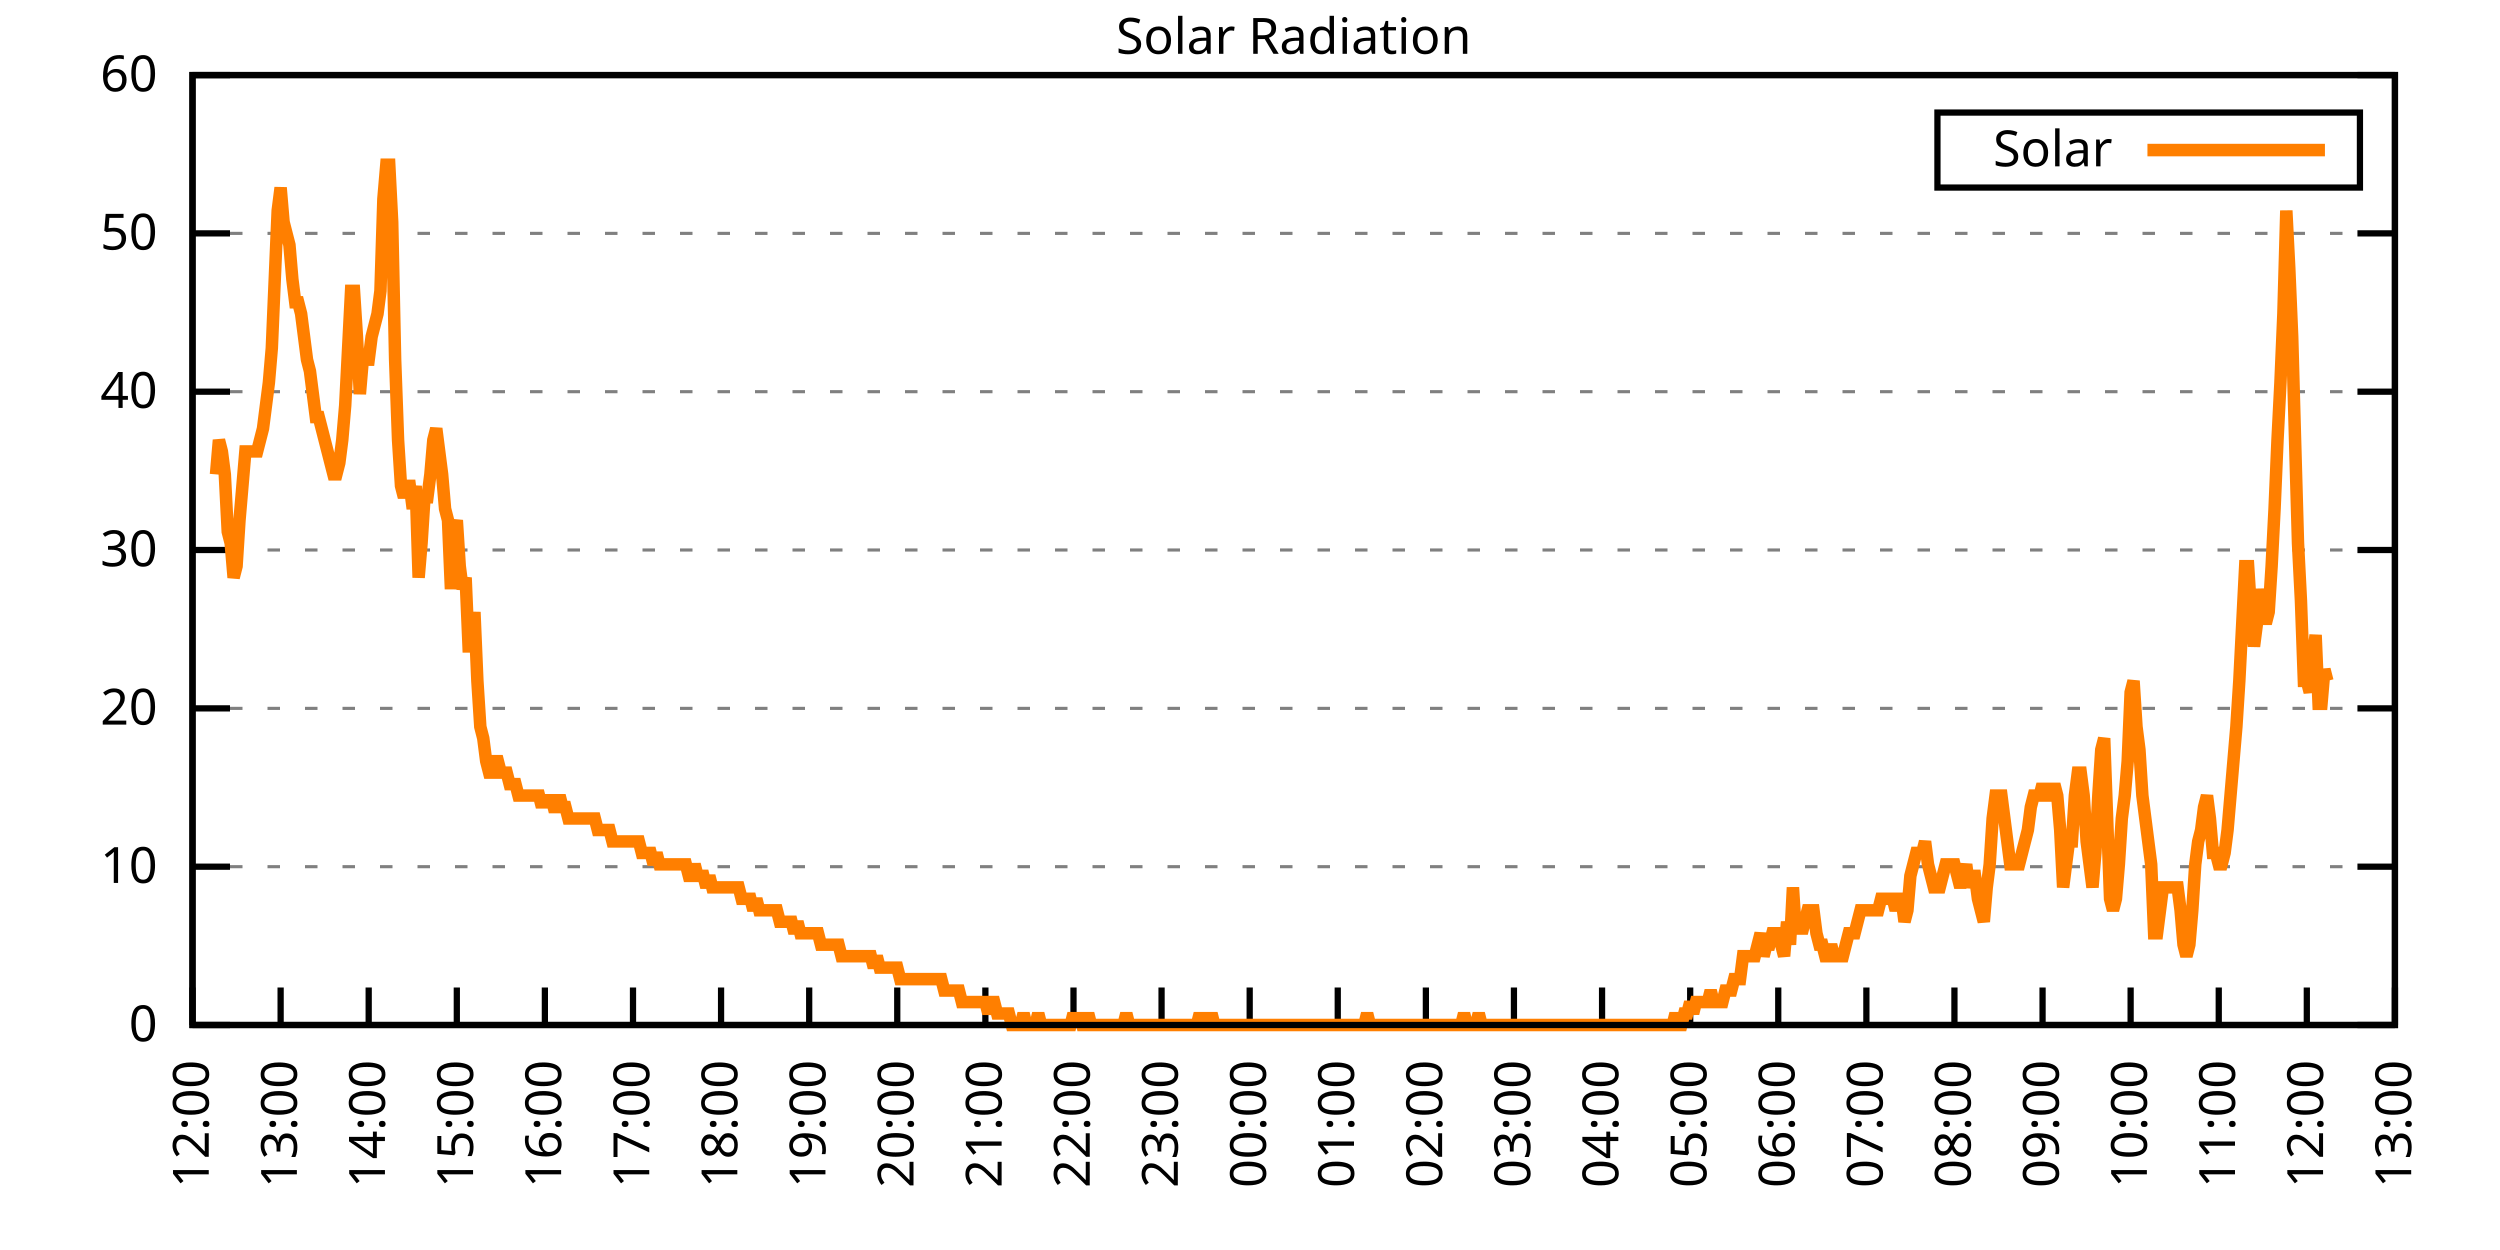
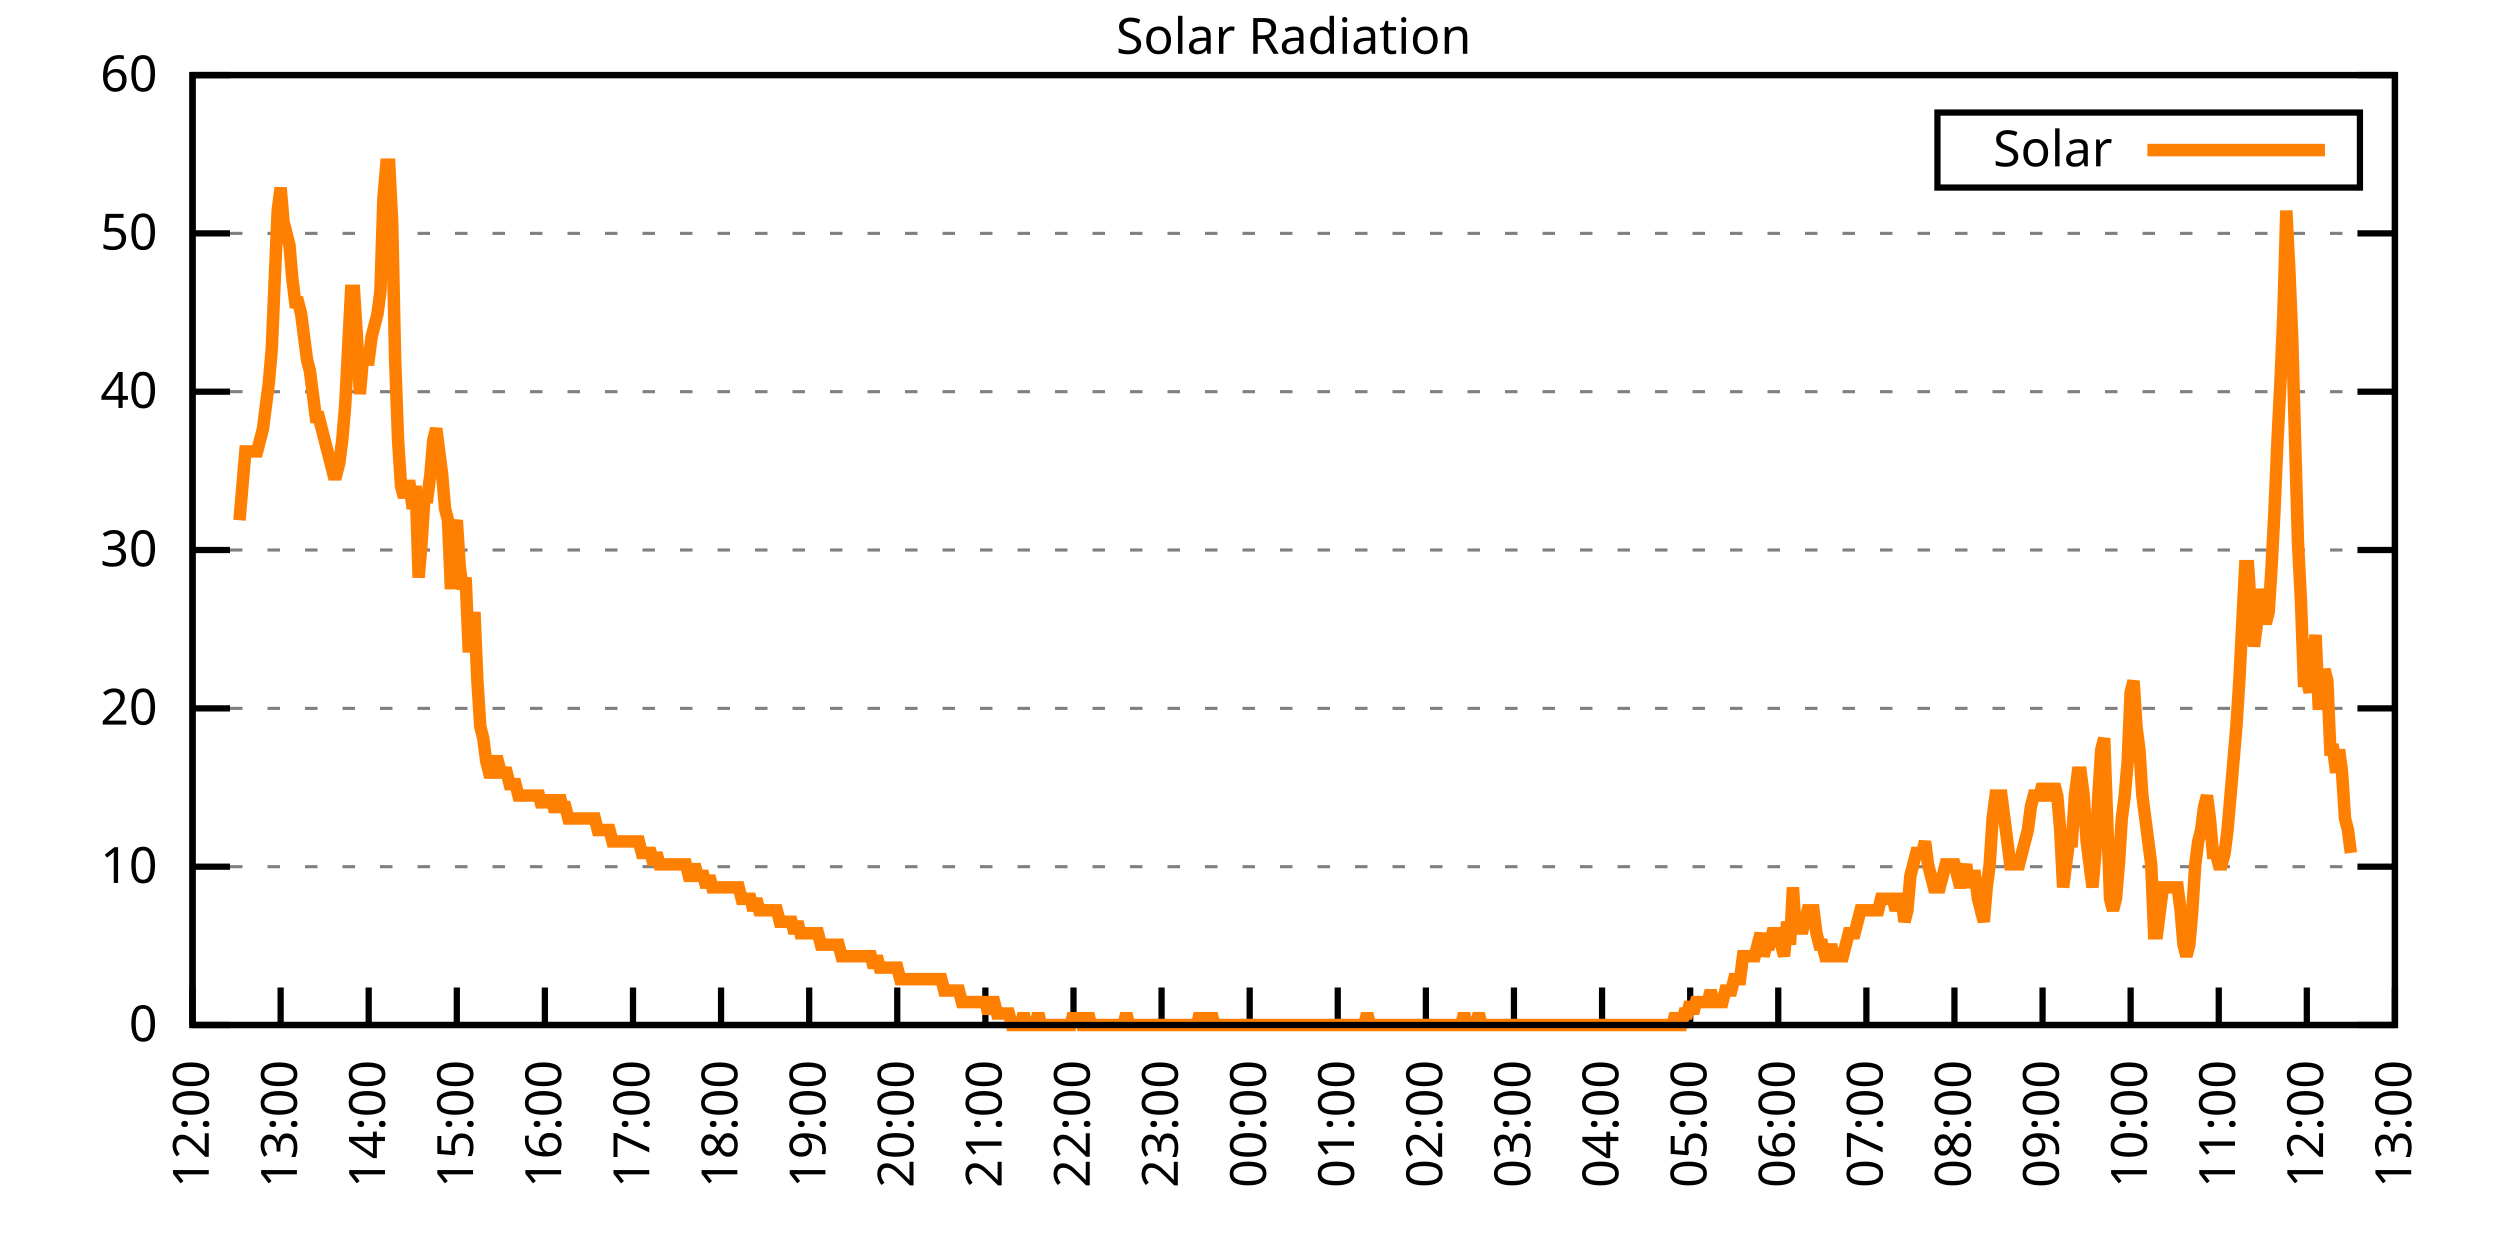
<svg xmlns="http://www.w3.org/2000/svg" xmlns:xlink="http://www.w3.org/1999/xlink" width="400" height="200" viewBox="0 0 400 200">
  <g id="gnuplot_canvas">
    <rect x="0" y="0" width="400" height="200" fill="none" />
    <defs>
      <circle id="gpDot" r="0.5" stroke-width="0.5" stroke="currentColor" />
      <path id="gpPt0" stroke-width="0.333" stroke="currentColor" d="M-1,0 h2 M0,-1 v2" />
      <path id="gpPt1" stroke-width="0.333" stroke="currentColor" d="M-1,-1 L1,1 M1,-1 L-1,1" />
      <path id="gpPt2" stroke-width="0.333" stroke="currentColor" d="M-1,0 L1,0 M0,-1 L0,1 M-1,-1 L1,1 M-1,1 L1,-1" />
      <rect id="gpPt3" stroke-width="0.333" stroke="currentColor" x="-1" y="-1" width="2" height="2" />
      <rect id="gpPt4" stroke-width="0.333" stroke="currentColor" fill="currentColor" x="-1" y="-1" width="2" height="2" />
      <circle id="gpPt5" stroke-width="0.333" stroke="currentColor" cx="0" cy="0" r="1" />
      <use xlink:href="#gpPt5" id="gpPt6" fill="currentColor" stroke="none" />
      <path id="gpPt7" stroke-width="0.333" stroke="currentColor" d="M0,-1.33 L-1.33,0.67 L1.33,0.67 z" />
      <use xlink:href="#gpPt7" id="gpPt8" fill="currentColor" stroke="none" />
      <use xlink:href="#gpPt7" id="gpPt9" stroke="currentColor" transform="rotate(180)" />
      <use xlink:href="#gpPt9" id="gpPt10" fill="currentColor" stroke="none" />
      <use xlink:href="#gpPt3" id="gpPt11" stroke="currentColor" transform="rotate(45)" />
      <use xlink:href="#gpPt11" id="gpPt12" fill="currentColor" stroke="none" />
      <path id="gpPt13" stroke-width="0.333" stroke="currentColor" d="M0,1.330 L1.265,0.411 L0.782,-1.067 L-0.782,-1.076 L-1.265,0.411 z" />
      <use xlink:href="#gpPt13" id="gpPt14" fill="currentColor" stroke="none" />
      <filter id="textbox" filterUnits="objectBoundingBox" x="0" y="0" height="1" width="1">
        <feFlood flood-color="white" flood-opacity="1" result="bgnd" />
        <feComposite in="SourceGraphic" in2="bgnd" operator="atop" />
      </filter>
      <filter id="greybox" filterUnits="objectBoundingBox" x="0" y="0" height="1" width="1">
        <feFlood flood-color="lightgrey" flood-opacity="1" result="grey" />
        <feComposite in="SourceGraphic" in2="grey" operator="atop" />
      </filter>
    </defs>
    <g fill="none" color="white" stroke="currentColor" stroke-width="1.00" stroke-linecap="butt" stroke-linejoin="miter">
</g>
    <g fill="none" color="black" stroke="currentColor" stroke-width="1.00" stroke-linecap="butt" stroke-linejoin="miter">
      <g stroke="none" shape-rendering="crispEdges">
        <polygon fill="rgb(255, 255, 255)" points="30.80,164.00 383.18,164.00 383.18,12.02 30.80,12.02 " />
      </g>
    </g>
    <g fill="none" color="black" stroke="currentColor" stroke-width="1.00" stroke-linecap="butt" stroke-linejoin="miter">
</g>
    <g fill="none" color="black" stroke="black" stroke-width="0.50" stroke-linecap="butt" stroke-linejoin="miter">
</g>
    <g fill="none" color="gray" stroke="currentColor" stroke-width="0.50" stroke-linecap="butt" stroke-linejoin="miter">
      <path stroke="gray" stroke-dasharray="2,4" class="gridline" d="M30.80,164.00 L383.19,164.00  " />
    </g>
    <g fill="none" color="gray" stroke="gray" stroke-width="1.00" stroke-linecap="butt" stroke-linejoin="miter">
</g>
    <g fill="none" color="black" stroke="currentColor" stroke-width="1.00" stroke-linecap="butt" stroke-linejoin="miter">
      <path stroke="black" d="M30.80,164.00 L36.80,164.00 M383.19,164.00 L377.19,164.00  " />
      <g transform="translate(25.20,166.60)" stroke="none" fill="black" font-family="Sans" font-size="8.00" text-anchor="end">
        <text>
          <tspan font-family="Sans"> 0</tspan>
        </text>
      </g>
    </g>
    <g fill="none" color="black" stroke="currentColor" stroke-width="1.00" stroke-linecap="butt" stroke-linejoin="miter">
</g>
    <g fill="none" color="black" stroke="black" stroke-width="0.50" stroke-linecap="butt" stroke-linejoin="miter">
</g>
    <g fill="none" color="gray" stroke="currentColor" stroke-width="0.50" stroke-linecap="butt" stroke-linejoin="miter">
      <path stroke="gray" stroke-dasharray="2,4" class="gridline" d="M30.80,138.67 L383.19,138.67  " />
    </g>
    <g fill="none" color="gray" stroke="gray" stroke-width="1.00" stroke-linecap="butt" stroke-linejoin="miter">
</g>
    <g fill="none" color="black" stroke="currentColor" stroke-width="1.00" stroke-linecap="butt" stroke-linejoin="miter">
      <path stroke="black" d="M30.80,138.67 L36.80,138.67 M383.19,138.67 L377.19,138.67  " />
      <g transform="translate(25.20,141.27)" stroke="none" fill="black" font-family="Sans" font-size="8.00" text-anchor="end">
        <text>
          <tspan font-family="Sans"> 10</tspan>
        </text>
      </g>
    </g>
    <g fill="none" color="black" stroke="currentColor" stroke-width="1.00" stroke-linecap="butt" stroke-linejoin="miter">
</g>
    <g fill="none" color="black" stroke="black" stroke-width="0.50" stroke-linecap="butt" stroke-linejoin="miter">
</g>
    <g fill="none" color="gray" stroke="currentColor" stroke-width="0.50" stroke-linecap="butt" stroke-linejoin="miter">
      <path stroke="gray" stroke-dasharray="2,4" class="gridline" d="M30.80,113.34 L383.19,113.34  " />
    </g>
    <g fill="none" color="gray" stroke="gray" stroke-width="1.00" stroke-linecap="butt" stroke-linejoin="miter">
</g>
    <g fill="none" color="black" stroke="currentColor" stroke-width="1.00" stroke-linecap="butt" stroke-linejoin="miter">
      <path stroke="black" d="M30.80,113.34 L36.80,113.34 M383.19,113.34 L377.19,113.34  " />
      <g transform="translate(25.20,115.94)" stroke="none" fill="black" font-family="Sans" font-size="8.00" text-anchor="end">
        <text>
          <tspan font-family="Sans"> 20</tspan>
        </text>
      </g>
    </g>
    <g fill="none" color="black" stroke="currentColor" stroke-width="1.00" stroke-linecap="butt" stroke-linejoin="miter">
</g>
    <g fill="none" color="black" stroke="black" stroke-width="0.50" stroke-linecap="butt" stroke-linejoin="miter">
</g>
    <g fill="none" color="gray" stroke="currentColor" stroke-width="0.50" stroke-linecap="butt" stroke-linejoin="miter">
      <path stroke="gray" stroke-dasharray="2,4" class="gridline" d="M30.80,88.00 L383.19,88.00  " />
    </g>
    <g fill="none" color="gray" stroke="gray" stroke-width="1.00" stroke-linecap="butt" stroke-linejoin="miter">
</g>
    <g fill="none" color="black" stroke="currentColor" stroke-width="1.00" stroke-linecap="butt" stroke-linejoin="miter">
      <path stroke="black" d="M30.80,88.00 L36.80,88.00 M383.19,88.00 L377.19,88.00  " />
      <g transform="translate(25.20,90.60)" stroke="none" fill="black" font-family="Sans" font-size="8.00" text-anchor="end">
        <text>
          <tspan font-family="Sans"> 30</tspan>
        </text>
      </g>
    </g>
    <g fill="none" color="black" stroke="currentColor" stroke-width="1.00" stroke-linecap="butt" stroke-linejoin="miter">
</g>
    <g fill="none" color="black" stroke="black" stroke-width="0.50" stroke-linecap="butt" stroke-linejoin="miter">
</g>
    <g fill="none" color="gray" stroke="currentColor" stroke-width="0.50" stroke-linecap="butt" stroke-linejoin="miter">
      <path stroke="gray" stroke-dasharray="2,4" class="gridline" d="M30.80,62.67 L383.19,62.67  " />
    </g>
    <g fill="none" color="gray" stroke="gray" stroke-width="1.00" stroke-linecap="butt" stroke-linejoin="miter">
</g>
    <g fill="none" color="black" stroke="currentColor" stroke-width="1.00" stroke-linecap="butt" stroke-linejoin="miter">
      <path stroke="black" d="M30.80,62.67 L36.80,62.67 M383.19,62.67 L377.19,62.67  " />
      <g transform="translate(25.20,65.27)" stroke="none" fill="black" font-family="Sans" font-size="8.00" text-anchor="end">
        <text>
          <tspan font-family="Sans"> 40</tspan>
        </text>
      </g>
    </g>
    <g fill="none" color="black" stroke="currentColor" stroke-width="1.00" stroke-linecap="butt" stroke-linejoin="miter">
</g>
    <g fill="none" color="black" stroke="black" stroke-width="0.50" stroke-linecap="butt" stroke-linejoin="miter">
</g>
    <g fill="none" color="gray" stroke="currentColor" stroke-width="0.50" stroke-linecap="butt" stroke-linejoin="miter">
      <path stroke="gray" stroke-dasharray="2,4" class="gridline" d="M30.80,37.34 L383.19,37.34  " />
    </g>
    <g fill="none" color="gray" stroke="gray" stroke-width="1.00" stroke-linecap="butt" stroke-linejoin="miter">
</g>
    <g fill="none" color="black" stroke="currentColor" stroke-width="1.00" stroke-linecap="butt" stroke-linejoin="miter">
      <path stroke="black" d="M30.80,37.34 L36.80,37.34 M383.19,37.34 L377.19,37.34  " />
      <g transform="translate(25.20,39.94)" stroke="none" fill="black" font-family="Sans" font-size="8.00" text-anchor="end">
        <text>
          <tspan font-family="Sans"> 50</tspan>
        </text>
      </g>
    </g>
    <g fill="none" color="black" stroke="currentColor" stroke-width="1.00" stroke-linecap="butt" stroke-linejoin="miter">
</g>
    <g fill="none" color="black" stroke="black" stroke-width="0.50" stroke-linecap="butt" stroke-linejoin="miter">
</g>
    <g fill="none" color="gray" stroke="currentColor" stroke-width="0.50" stroke-linecap="butt" stroke-linejoin="miter">
      <path stroke="gray" stroke-dasharray="2,4" class="gridline" d="M30.80,12.01 L383.19,12.01  " />
    </g>
    <g fill="none" color="gray" stroke="gray" stroke-width="1.00" stroke-linecap="butt" stroke-linejoin="miter">
</g>
    <g fill="none" color="black" stroke="currentColor" stroke-width="1.00" stroke-linecap="butt" stroke-linejoin="miter">
      <path stroke="black" d="M30.80,12.01 L36.80,12.01 M383.19,12.01 L377.19,12.01  " />
      <g transform="translate(25.20,14.61)" stroke="none" fill="black" font-family="Sans" font-size="8.00" text-anchor="end">
        <text>
          <tspan font-family="Sans"> 60</tspan>
        </text>
      </g>
    </g>
    <g fill="none" color="black" stroke="currentColor" stroke-width="1.00" stroke-linecap="butt" stroke-linejoin="miter">
      <path stroke="black" d="M30.80,164.00 L30.80,158.00  " />
      <g transform="translate(33.40,169.60) rotate(270.00)" stroke="none" fill="black" font-family="Sans" font-size="8.00" text-anchor="end">
        <text>
          <tspan font-family="Sans">12:00</tspan>
        </text>
      </g>
    </g>
    <g fill="none" color="black" stroke="currentColor" stroke-width="1.00" stroke-linecap="butt" stroke-linejoin="miter">
      <path stroke="black" d="M44.90,164.00 L44.90,158.00  " />
      <g transform="translate(47.50,169.60) rotate(270.00)" stroke="none" fill="black" font-family="Sans" font-size="8.00" text-anchor="end">
        <text>
          <tspan font-family="Sans">13:00</tspan>
        </text>
      </g>
    </g>
    <g fill="none" color="black" stroke="currentColor" stroke-width="1.00" stroke-linecap="butt" stroke-linejoin="miter">
      <path stroke="black" d="M58.99,164.00 L58.99,158.00  " />
      <g transform="translate(61.59,169.60) rotate(270.00)" stroke="none" fill="black" font-family="Sans" font-size="8.00" text-anchor="end">
        <text>
          <tspan font-family="Sans">14:00</tspan>
        </text>
      </g>
    </g>
    <g fill="none" color="black" stroke="currentColor" stroke-width="1.00" stroke-linecap="butt" stroke-linejoin="miter">
      <path stroke="black" d="M73.09,164.00 L73.09,158.00  " />
      <g transform="translate(75.69,169.60) rotate(270.00)" stroke="none" fill="black" font-family="Sans" font-size="8.00" text-anchor="end">
        <text>
          <tspan font-family="Sans">15:00</tspan>
        </text>
      </g>
    </g>
    <g fill="none" color="black" stroke="currentColor" stroke-width="1.00" stroke-linecap="butt" stroke-linejoin="miter">
      <path stroke="black" d="M87.18,164.00 L87.18,158.00  " />
      <g transform="translate(89.78,169.60) rotate(270.00)" stroke="none" fill="black" font-family="Sans" font-size="8.00" text-anchor="end">
        <text>
          <tspan font-family="Sans">16:00</tspan>
        </text>
      </g>
    </g>
    <g fill="none" color="black" stroke="currentColor" stroke-width="1.00" stroke-linecap="butt" stroke-linejoin="miter">
      <path stroke="black" d="M101.28,164.00 L101.28,158.00  " />
      <g transform="translate(103.88,169.60) rotate(270.00)" stroke="none" fill="black" font-family="Sans" font-size="8.00" text-anchor="end">
        <text>
          <tspan font-family="Sans">17:00</tspan>
        </text>
      </g>
    </g>
    <g fill="none" color="black" stroke="currentColor" stroke-width="1.00" stroke-linecap="butt" stroke-linejoin="miter">
      <path stroke="black" d="M115.37,164.00 L115.37,158.00  " />
      <g transform="translate(117.97,169.60) rotate(270.00)" stroke="none" fill="black" font-family="Sans" font-size="8.00" text-anchor="end">
        <text>
          <tspan font-family="Sans">18:00</tspan>
        </text>
      </g>
    </g>
    <g fill="none" color="black" stroke="currentColor" stroke-width="1.00" stroke-linecap="butt" stroke-linejoin="miter">
      <path stroke="black" d="M129.47,164.00 L129.47,158.00  " />
      <g transform="translate(132.07,169.60) rotate(270.00)" stroke="none" fill="black" font-family="Sans" font-size="8.00" text-anchor="end">
        <text>
          <tspan font-family="Sans">19:00</tspan>
        </text>
      </g>
    </g>
    <g fill="none" color="black" stroke="currentColor" stroke-width="1.00" stroke-linecap="butt" stroke-linejoin="miter">
      <path stroke="black" d="M143.56,164.00 L143.56,158.00  " />
      <g transform="translate(146.16,169.60) rotate(270.00)" stroke="none" fill="black" font-family="Sans" font-size="8.00" text-anchor="end">
        <text>
          <tspan font-family="Sans">20:00</tspan>
        </text>
      </g>
    </g>
    <g fill="none" color="black" stroke="currentColor" stroke-width="1.00" stroke-linecap="butt" stroke-linejoin="miter">
      <path stroke="black" d="M157.66,164.00 L157.66,158.00  " />
      <g transform="translate(160.26,169.60) rotate(270.00)" stroke="none" fill="black" font-family="Sans" font-size="8.00" text-anchor="end">
        <text>
          <tspan font-family="Sans">21:00</tspan>
        </text>
      </g>
    </g>
    <g fill="none" color="black" stroke="currentColor" stroke-width="1.00" stroke-linecap="butt" stroke-linejoin="miter">
      <path stroke="black" d="M171.76,164.00 L171.76,158.00  " />
      <g transform="translate(174.36,169.60) rotate(270.00)" stroke="none" fill="black" font-family="Sans" font-size="8.00" text-anchor="end">
        <text>
          <tspan font-family="Sans">22:00</tspan>
        </text>
      </g>
    </g>
    <g fill="none" color="black" stroke="currentColor" stroke-width="1.00" stroke-linecap="butt" stroke-linejoin="miter">
      <path stroke="black" d="M185.85,164.00 L185.85,158.00  " />
      <g transform="translate(188.45,169.60) rotate(270.00)" stroke="none" fill="black" font-family="Sans" font-size="8.00" text-anchor="end">
        <text>
          <tspan font-family="Sans">23:00</tspan>
        </text>
      </g>
    </g>
    <g fill="none" color="black" stroke="currentColor" stroke-width="1.00" stroke-linecap="butt" stroke-linejoin="miter">
      <path stroke="black" d="M199.95,164.00 L199.95,158.00  " />
      <g transform="translate(202.55,169.60) rotate(270.00)" stroke="none" fill="black" font-family="Sans" font-size="8.00" text-anchor="end">
        <text>
          <tspan font-family="Sans">00:00</tspan>
        </text>
      </g>
    </g>
    <g fill="none" color="black" stroke="currentColor" stroke-width="1.00" stroke-linecap="butt" stroke-linejoin="miter">
      <path stroke="black" d="M214.04,164.00 L214.04,158.00  " />
      <g transform="translate(216.64,169.60) rotate(270.00)" stroke="none" fill="black" font-family="Sans" font-size="8.00" text-anchor="end">
        <text>
          <tspan font-family="Sans">01:00</tspan>
        </text>
      </g>
    </g>
    <g fill="none" color="black" stroke="currentColor" stroke-width="1.00" stroke-linecap="butt" stroke-linejoin="miter">
      <path stroke="black" d="M228.14,164.00 L228.14,158.00  " />
      <g transform="translate(230.74,169.60) rotate(270.00)" stroke="none" fill="black" font-family="Sans" font-size="8.00" text-anchor="end">
        <text>
          <tspan font-family="Sans">02:00</tspan>
        </text>
      </g>
    </g>
    <g fill="none" color="black" stroke="currentColor" stroke-width="1.00" stroke-linecap="butt" stroke-linejoin="miter">
      <path stroke="black" d="M242.23,164.00 L242.23,158.00  " />
      <g transform="translate(244.83,169.60) rotate(270.00)" stroke="none" fill="black" font-family="Sans" font-size="8.00" text-anchor="end">
        <text>
          <tspan font-family="Sans">03:00</tspan>
        </text>
      </g>
    </g>
    <g fill="none" color="black" stroke="currentColor" stroke-width="1.00" stroke-linecap="butt" stroke-linejoin="miter">
      <path stroke="black" d="M256.33,164.00 L256.33,158.00  " />
      <g transform="translate(258.93,169.60) rotate(270.00)" stroke="none" fill="black" font-family="Sans" font-size="8.00" text-anchor="end">
        <text>
          <tspan font-family="Sans">04:00</tspan>
        </text>
      </g>
    </g>
    <g fill="none" color="black" stroke="currentColor" stroke-width="1.00" stroke-linecap="butt" stroke-linejoin="miter">
      <path stroke="black" d="M270.43,164.00 L270.43,158.00  " />
      <g transform="translate(273.03,169.60) rotate(270.00)" stroke="none" fill="black" font-family="Sans" font-size="8.00" text-anchor="end">
        <text>
          <tspan font-family="Sans">05:00</tspan>
        </text>
      </g>
    </g>
    <g fill="none" color="black" stroke="currentColor" stroke-width="1.00" stroke-linecap="butt" stroke-linejoin="miter">
      <path stroke="black" d="M284.52,164.00 L284.52,158.00  " />
      <g transform="translate(287.12,169.60) rotate(270.00)" stroke="none" fill="black" font-family="Sans" font-size="8.00" text-anchor="end">
        <text>
          <tspan font-family="Sans">06:00</tspan>
        </text>
      </g>
    </g>
    <g fill="none" color="black" stroke="currentColor" stroke-width="1.00" stroke-linecap="butt" stroke-linejoin="miter">
      <path stroke="black" d="M298.62,164.00 L298.62,158.00  " />
      <g transform="translate(301.22,169.60) rotate(270.00)" stroke="none" fill="black" font-family="Sans" font-size="8.00" text-anchor="end">
        <text>
          <tspan font-family="Sans">07:00</tspan>
        </text>
      </g>
    </g>
    <g fill="none" color="black" stroke="currentColor" stroke-width="1.00" stroke-linecap="butt" stroke-linejoin="miter">
      <path stroke="black" d="M312.71,164.00 L312.71,158.00  " />
      <g transform="translate(315.31,169.60) rotate(270.00)" stroke="none" fill="black" font-family="Sans" font-size="8.00" text-anchor="end">
        <text>
          <tspan font-family="Sans">08:00</tspan>
        </text>
      </g>
    </g>
    <g fill="none" color="black" stroke="currentColor" stroke-width="1.00" stroke-linecap="butt" stroke-linejoin="miter">
      <path stroke="black" d="M326.81,164.00 L326.81,158.00  " />
      <g transform="translate(329.41,169.60) rotate(270.00)" stroke="none" fill="black" font-family="Sans" font-size="8.00" text-anchor="end">
        <text>
          <tspan font-family="Sans">09:00</tspan>
        </text>
      </g>
    </g>
    <g fill="none" color="black" stroke="currentColor" stroke-width="1.00" stroke-linecap="butt" stroke-linejoin="miter">
      <path stroke="black" d="M340.90,164.00 L340.90,158.00  " />
      <g transform="translate(343.50,169.60) rotate(270.00)" stroke="none" fill="black" font-family="Sans" font-size="8.00" text-anchor="end">
        <text>
          <tspan font-family="Sans">10:00</tspan>
        </text>
      </g>
    </g>
    <g fill="none" color="black" stroke="currentColor" stroke-width="1.00" stroke-linecap="butt" stroke-linejoin="miter">
      <path stroke="black" d="M355.00,164.00 L355.00,158.00  " />
      <g transform="translate(357.60,169.60) rotate(270.00)" stroke="none" fill="black" font-family="Sans" font-size="8.00" text-anchor="end">
        <text>
          <tspan font-family="Sans">11:00</tspan>
        </text>
      </g>
    </g>
    <g fill="none" color="black" stroke="currentColor" stroke-width="1.00" stroke-linecap="butt" stroke-linejoin="miter">
      <path stroke="black" d="M369.09,164.00 L369.09,158.00  " />
      <g transform="translate(371.69,169.60) rotate(270.00)" stroke="none" fill="black" font-family="Sans" font-size="8.00" text-anchor="end">
        <text>
          <tspan font-family="Sans">12:00</tspan>
        </text>
      </g>
    </g>
    <g fill="none" color="black" stroke="currentColor" stroke-width="1.00" stroke-linecap="butt" stroke-linejoin="miter">
      <path stroke="black" d="M383.19,164.00 L383.19,158.00  " />
      <g transform="translate(385.79,169.60) rotate(270.00)" stroke="none" fill="black" font-family="Sans" font-size="8.00" text-anchor="end">
        <text>
          <tspan font-family="Sans">13:00</tspan>
        </text>
      </g>
    </g>
    <g fill="none" color="black" stroke="currentColor" stroke-width="1.00" stroke-linecap="butt" stroke-linejoin="miter">
</g>
    <g fill="none" color="black" stroke="currentColor" stroke-width="1.00" stroke-linecap="butt" stroke-linejoin="miter">
      <path stroke="black" d="M30.80,12.01 L30.80,164.00 L383.19,164.00 L383.19,12.01 L30.80,12.01 Z  " />
    </g>
    <g fill="none" color="black" stroke="currentColor" stroke-width="1.00" stroke-linecap="butt" stroke-linejoin="miter">
</g>
    <g fill="none" color="black" stroke="currentColor" stroke-width="1.00" stroke-linecap="butt" stroke-linejoin="miter">
      <path stroke="black" d="M309.99,30.01 L309.99,18.01 L377.59,18.01 L377.59,30.01 L309.99,30.01 Z  " />
    </g>
    <g id="Solar_Radiation_plot_1">
      <g fill="none" color="white" stroke="black" stroke-width="2.00" stroke-linecap="butt" stroke-linejoin="miter">
</g>
      <g fill="none" color="black" stroke="currentColor" stroke-width="2.00" stroke-linecap="butt" stroke-linejoin="miter">
        <g transform="translate(337.99,26.61)" stroke="none" fill="black" font-family="Sans" font-size="8.00" text-anchor="end">
          <text>
            <tspan font-family="Sans">Solar</tspan>
          </text>
        </g>
      </g>
      <g fill="none" color="black" stroke="currentColor" stroke-width="2.00" stroke-linecap="butt" stroke-linejoin="miter">
-         <path stroke="rgb(255, 127,   0)" d="M343.59,24.01 L371.99,24.01 M34.56,75.90 L35.03,70.40 L35.50,72.23 L35.97,75.90 L36.44,85.08 L36.91,86.91   L37.38,92.42 L37.85,90.59 L38.32,83.24 L38.79,77.74 L39.26,72.23 L39.73,72.23 L40.20,72.23 L40.67,72.23   L41.14,72.23 L41.61,70.40 L42.08,68.56 L42.55,64.89 L43.02,61.22 L43.49,55.71 L43.96,44.70 L44.43,33.69   L44.90,30.02 L45.37,35.52 L45.84,37.36 L46.31,39.19 L46.78,44.70 L47.24,48.37 L47.71,48.37 L48.18,50.21   L48.65,53.88 L49.12,57.55 L49.59,59.38 L50.06,63.05 L50.53,66.73 L51.00,66.73 L51.47,68.56 L51.94,70.40   L52.41,72.23 L52.88,74.07 L53.35,75.90 L53.82,75.90 L54.29,74.07 L54.76,70.40 L55.23,64.89 L55.70,55.71   L56.17,46.54 L56.64,46.54 L57.11,53.88 L57.58,63.05 L58.05,57.55 L58.52,57.55 L58.99,57.55 L59.46,53.88   L59.93,52.04 L60.40,50.21 L60.87,46.54 L61.34,31.85 L61.81,26.35 L62.28,26.35 L62.75,35.52 L63.22,57.55   L63.69,70.40 L64.16,77.74 L64.63,79.57 L65.10,77.74 L65.57,77.74 L66.04,81.41 L66.51,77.74 L66.98,92.42   L67.45,86.91 L67.92,79.57 L68.39,79.57 L68.86,75.90 L69.33,70.40 L69.80,68.56 L70.27,72.23 L70.74,75.90   L71.21,81.41 L71.68,83.24 L72.15,94.26 L72.62,85.08 L73.09,83.24 L73.56,90.59 L74.03,94.26 L74.50,92.42   L74.97,103.43 L75.44,103.43 L75.91,97.93 L76.38,108.94 L76.85,116.28 L77.32,118.12 L77.79,121.79 L78.26,123.62   L78.73,123.62 L79.19,121.79 L79.66,121.79 L80.13,123.62 L80.60,123.62 L81.07,123.62 L81.54,125.46 L82.01,125.46   L82.48,125.46 L82.95,127.29 L83.42,127.29 L83.89,127.29 L84.36,127.29 L84.83,127.29 L85.30,127.29 L85.77,127.29   L86.24,127.29 L86.71,129.13 L87.18,127.29 L87.65,129.13 L88.12,127.29 L88.59,129.13 L89.06,129.13 L89.53,127.29   L90.00,129.13 L90.47,129.13 L90.94,130.96 L91.41,130.96 L91.88,130.96 L92.35,130.96 L92.82,130.96 L93.29,130.96   L93.76,130.96 L94.23,130.96 L94.70,130.96 L95.17,130.96 L95.64,132.80 L96.11,132.80 L96.58,132.80 L97.05,132.80   L97.52,132.80 L97.99,134.63 L98.46,134.63 L98.93,134.63 L99.40,134.63 L99.87,134.63 L100.34,134.63 L100.81,134.63   L101.28,134.63 L101.75,134.63 L102.22,134.63 L102.69,136.47 L103.16,136.47 L103.63,136.47 L104.10,136.47 L104.57,138.30   L105.04,136.47 L105.51,138.30 L105.98,138.30 L106.45,138.30 L106.92,138.30 L107.39,138.30 L107.86,138.30 L108.33,138.30   L108.80,138.30 L109.27,138.30 L109.74,138.30 L110.21,140.14 L110.68,140.14 L111.14,138.30 L111.61,140.14 L112.08,140.14   L112.55,140.14 L113.02,141.98 L113.49,140.14 L113.96,141.98 L114.43,141.98 L114.90,141.98 L115.37,141.98 L115.84,141.98   L116.31,141.98 L116.78,141.98 L117.25,141.98 L117.72,141.98 L118.19,141.98 L118.66,143.81 L119.13,143.81 L119.60,143.81   L120.07,143.81 L120.54,145.65 L121.01,143.81 L121.48,145.65 L121.95,145.65 L122.42,145.65 L122.89,145.65 L123.36,145.65   L123.83,145.65 L124.30,145.65 L124.77,147.48 L125.24,147.48 L125.71,147.48 L126.18,147.48 L126.65,147.48 L127.12,149.32   L127.59,147.48 L128.06,149.32 L128.53,149.32 L129.00,149.32 L129.47,149.32 L129.94,149.32 L130.41,149.32 L130.88,149.32   L131.35,151.15 L131.82,151.15 L132.29,151.15 L132.76,151.15 L133.23,151.15 L133.70,151.15 L134.17,151.15 L134.64,152.99   L135.11,152.99 L135.58,152.99 L136.05,152.99 L136.52,152.99 L136.99,152.99 L137.46,152.99 L137.93,152.99 L138.40,152.99   L138.87,152.99 L139.34,152.99 L139.81,154.82 L140.28,152.99 L140.75,154.82 L141.22,154.82 L141.69,154.82 L142.16,154.82   L142.63,154.82 L143.09,154.82 L143.56,154.82 L144.03,156.66 L144.50,156.66 L144.97,156.66 L145.44,156.66 L145.91,156.66   L146.38,156.66 L146.85,156.66 L147.32,156.66 L147.79,156.66 L148.26,156.66 L148.73,156.66 L149.20,156.66 L149.67,156.66   L150.14,156.66 L150.61,156.66 L151.08,158.49 L151.55,158.49 L152.02,158.49 L152.49,158.49 L152.96,158.49 L153.43,158.49   L153.90,160.33 L154.37,160.33 L154.84,160.33 L155.31,160.33 L155.78,160.33 L156.25,160.33 L156.72,160.33 L157.19,160.33   L157.66,160.33 L158.13,162.16 L158.60,160.33 L159.07,160.33 L159.54,162.16 L160.01,162.16 L160.48,162.16 L160.95,162.16   L161.42,162.16 L161.89,164.00 L162.36,164.00 L162.83,164.00 L163.30,164.00 L163.77,162.16 L164.24,164.00 L164.71,164.00   L165.18,164.00 L165.65,164.00 L166.12,162.16 L166.59,164.00 L167.06,164.00 L167.53,164.00 L168.00,164.00 L168.47,164.00   L168.94,164.00 L169.41,164.00 L169.88,164.00 L170.35,164.00 L170.82,164.00 L171.29,164.00 L171.76,162.16 L172.23,164.00   L172.70,162.16 L173.17,164.00 L173.64,164.00 L174.11,162.16 L174.58,164.00 L175.04,164.00 L175.51,164.00 L175.98,164.00   L176.45,164.00 L176.92,164.00 L177.39,164.00 L177.86,164.00 L178.33,164.00 L178.80,164.00 L179.27,164.00 L179.74,164.00   L180.21,162.16 L180.68,164.00 L181.15,164.00 L181.62,164.00 L182.09,164.00 L182.56,164.00 L183.03,164.00 L183.50,164.00   L183.97,164.00 L184.44,164.00 L184.91,164.00 L185.38,164.00 L185.85,164.00 L186.32,164.00 L186.79,164.00 L187.26,164.00   L187.73,164.00 L188.20,164.00 L188.67,164.00 L189.14,164.00 L189.61,164.00 L190.08,164.00 L190.55,164.00 L191.02,164.00   L191.49,164.00 L191.96,162.16 L192.43,164.00 L192.90,164.00 L193.37,164.00 L193.84,162.16 L194.31,164.00 L194.78,164.00   L195.25,164.00 L195.72,164.00 L196.19,164.00 L196.66,164.00 L197.13,164.00 L197.60,164.00 L198.07,164.00 L198.54,164.00   L199.01,164.00 L199.48,164.00 L199.95,164.00 L200.42,164.00 L200.89,164.00 L201.36,164.00 L201.83,164.00 L202.30,164.00   L202.77,164.00 L203.24,164.00 L203.71,164.00 L204.18,164.00 L204.65,164.00 L205.12,164.00 L205.59,164.00 L206.06,164.00   L206.53,164.00 L207.00,164.00 L207.46,164.00 L207.93,164.00 L208.40,164.00 L208.87,164.00 L209.34,164.00 L209.81,164.00   L210.28,164.00 L210.75,164.00 L211.22,164.00 L211.69,164.00 L212.16,164.00 L212.63,164.00 L213.10,164.00 L213.57,164.00   L214.04,164.00 L214.51,164.00 L214.98,164.00 L215.45,164.00 L215.92,164.00 L216.39,164.00 L216.86,164.00 L217.33,164.00   L217.80,164.00 L218.27,164.00 L218.74,162.16 L219.21,164.00 L219.68,164.00 L220.15,164.00 L220.62,164.00 L221.09,164.00   L221.56,164.00 L222.03,164.00 L222.50,164.00 L222.97,164.00 L223.44,164.00 L223.91,164.00 L224.38,164.00 L224.85,164.00   L225.32,164.00 L225.79,164.00 L226.26,164.00 L226.73,164.00 L227.20,164.00 L227.67,164.00 L228.14,164.00 L228.61,164.00   L229.08,164.00 L229.55,164.00 L230.02,164.00 L230.49,164.00 L230.96,164.00 L231.43,164.00 L231.90,164.00 L232.37,164.00   L232.84,164.00 L233.31,164.00 L233.78,164.00 L234.25,162.16 L234.72,164.00 L235.19,164.00 L235.66,164.00 L236.13,164.00   L236.60,162.16 L237.07,164.00 L237.54,164.00 L238.01,164.00 L238.48,164.00 L238.95,164.00 L239.41,164.00 L239.88,164.00   L240.35,164.00 L240.82,164.00 L241.29,164.00 L241.76,164.00 L242.23,164.00 L242.70,164.00 L243.17,164.00 L243.64,164.00   L244.11,164.00 L244.58,164.00 L245.05,164.00 L245.52,164.00 L245.99,164.00 L246.46,164.00 L246.93,164.00 L247.40,164.00   L247.87,164.00 L248.34,164.00 L248.81,164.00 L249.28,164.00 L249.75,164.00 L250.22,164.00 L250.69,164.00 L251.16,164.00   L251.63,164.00 L252.10,164.00 L252.57,164.00 L253.04,164.00 L253.51,164.00 L253.98,164.00 L254.45,164.00 L254.92,164.00   L255.39,164.00 L255.86,164.00 L256.33,164.00 L256.80,164.00 L257.27,164.00 L257.74,164.00 L258.21,164.00 L258.68,164.00   L259.15,164.00 L259.62,164.00 L260.09,164.00 L260.56,164.00 L261.03,164.00 L261.50,164.00 L261.97,164.00 L262.44,164.00   L262.91,164.00 L263.38,164.00 L263.85,164.00 L264.32,164.00 L264.79,164.00 L265.26,164.00 L265.73,164.00 L266.20,164.00   L266.67,164.00 L267.14,164.00 L267.61,164.00 L268.08,162.16 L268.55,164.00 L269.02,164.00 L269.49,162.16 L269.96,162.16   L270.43,160.33 L270.90,162.16 L271.36,160.33 L271.83,160.33 L272.30,160.33 L272.77,160.33 L273.24,160.33 L273.71,158.49   L274.18,160.33 L274.65,160.33 L275.12,160.33 L275.59,160.33 L276.06,158.49 L276.53,158.49 L277.00,158.49 L277.47,156.66   L277.94,156.66 L278.41,156.66 L278.88,152.99 L279.35,152.99 L279.82,152.99 L280.29,152.99 L280.76,152.99 L281.23,151.15   L281.70,149.32 L282.17,152.99 L282.64,151.15 L283.11,151.15 L283.58,149.32 L284.05,149.32 L284.52,149.32 L284.99,151.15   L285.46,152.99 L285.93,147.48 L286.40,151.15 L286.87,141.98 L287.34,149.32 L287.81,147.48 L288.28,149.32 L288.75,147.48   L289.22,145.65 L289.69,145.65 L290.16,145.65 L290.63,149.32 L291.10,151.15 L291.57,151.15 L292.04,152.99 L292.51,152.99   L292.98,151.15 L293.45,152.99 L293.92,152.99 L294.39,152.99 L294.86,152.99 L295.33,151.15 L295.80,149.32 L296.27,149.32   L296.74,149.32 L297.21,147.48 L297.68,145.65 L298.15,145.65 L298.62,145.65 L299.09,145.65 L299.56,145.65 L300.03,145.65   L300.50,145.65 L300.97,143.81 L301.44,143.81 L301.91,143.81 L302.38,143.81 L302.85,143.81 L303.31,145.65 L303.78,143.81   L304.25,143.81 L304.72,147.48 L305.19,145.65 L305.66,140.14 L306.13,138.30 L306.60,136.47 L307.07,136.47 L307.54,136.47   L308.01,134.63 L308.48,138.30 L308.95,140.14 L309.42,141.98 L309.89,141.98 L310.36,141.98 L310.83,140.14 L311.30,138.30   L311.77,138.30 L312.24,138.30 L312.71,138.30 L313.18,140.14 L313.65,141.98 L314.12,140.14 L314.59,138.30 L315.06,141.98   L315.53,140.14 L316.00,140.14 L316.47,143.81 L316.94,145.65 L317.41,147.48 L317.88,141.98 L318.35,138.30 L318.82,130.96   L319.29,127.29 L319.76,127.29 L320.23,127.29 L320.70,130.96 L321.17,134.63 L321.64,138.30 L322.11,138.30 L322.58,138.30   L323.05,138.30 L323.52,136.47 L323.99,134.63 L324.46,132.80 L324.93,129.13 L325.40,127.29 L325.87,127.29 L326.34,127.29   L326.81,125.46 L327.28,127.29 L327.75,127.29 L328.22,127.29 L328.69,125.46 L329.16,127.29 L329.63,132.80 L330.10,141.98   L330.57,138.30 L331.04,134.63 L331.51,134.63 L331.98,127.29 L332.45,123.62 L332.92,123.62 L333.39,127.29 L333.86,134.63   L334.33,138.30 L334.80,141.98 L335.26,136.47 L335.73,127.29 L336.20,119.95 L336.67,118.12 L337.14,130.96 L337.61,143.81   L338.08,145.65 L338.55,143.81 L339.02,138.30 L339.49,130.96 L339.96,127.29 L340.43,121.79 L340.90,110.77 L341.37,108.94   L341.84,116.28 L342.31,119.95 L342.78,127.29 L343.25,130.96 L343.72,134.63 L344.19,138.30 L344.66,149.32 L345.13,149.32   L345.60,145.65 L346.07,141.98 L346.54,141.98 L347.01,141.98 L347.48,141.98 L347.95,141.98 L348.42,141.98 L348.89,145.65   L349.36,151.15 L349.83,152.99 L350.30,151.15 L350.77,145.65 L351.24,138.30 L351.71,134.63 L352.18,132.80 L352.65,129.13   L353.12,127.29 L353.59,130.96 L354.06,136.47 L354.53,136.47 L355.00,138.30 L355.47,138.30 L355.94,136.47 L356.41,132.80   L356.88,127.29 L357.35,121.79 L357.82,116.28 L358.29,108.94 L358.76,99.76 L359.23,90.59 L359.70,90.59 L360.17,97.93   L360.64,103.43 L361.11,99.76 L361.58,94.26 L362.05,97.93 L362.52,99.76 L362.99,97.93 L363.46,90.59 L363.93,81.41   L364.40,70.40 L364.87,61.22 L365.34,50.21 L365.81,33.69 L366.28,42.87 L366.75,53.88 L367.21,70.40 L367.68,86.91   L368.15,96.09 L368.62,108.94 L369.09,108.94 L369.56,110.77 L370.03,105.27 L370.50,101.60 L370.97,112.61 L371.44,112.61   L371.91,107.10 L372.38,108.94  " />
+         <path stroke="rgb(255, 127,   0)" d="M343.59,24.01 L371.99,24.01 M38.32,83.24 L38.79,77.74 L39.26,72.23 L39.73,72.23 L40.20,72.23 L40.67,72.23   L41.14,72.23 L41.61,70.40 L42.08,68.56 L42.55,64.89 L43.02,61.22 L43.49,55.71 L43.96,44.70 L44.43,33.69   L44.90,30.02 L45.37,35.52 L45.84,37.36 L46.31,39.19 L46.78,44.70 L47.24,48.37 L47.71,48.37 L48.18,50.21   L48.65,53.88 L49.12,57.55 L49.59,59.38 L50.06,63.05 L50.53,66.73 L51.00,66.73 L51.47,68.56 L51.94,70.40   L52.41,72.23 L52.88,74.07 L53.35,75.90 L53.82,75.90 L54.29,74.07 L54.76,70.40 L55.23,64.89 L55.70,55.71   L56.17,46.54 L56.64,46.54 L57.11,53.88 L57.58,63.05 L58.05,57.55 L58.52,57.55 L58.99,57.55 L59.46,53.88   L59.93,52.04 L60.40,50.21 L60.87,46.54 L61.34,31.85 L61.81,26.35 L62.28,26.35 L62.75,35.52 L63.22,57.55   L63.69,70.40 L64.16,77.74 L64.63,79.57 L65.10,77.74 L65.57,77.74 L66.04,81.41 L66.51,77.74 L66.98,92.42   L67.45,86.91 L67.92,79.57 L68.39,79.57 L68.86,75.90 L69.33,70.40 L69.80,68.56 L70.27,72.23 L70.74,75.90   L71.21,81.41 L71.68,83.24 L72.15,94.26 L72.62,85.08 L73.09,83.24 L73.56,90.59 L74.03,94.26 L74.50,92.42   L74.97,103.43 L75.44,103.43 L75.91,97.93 L76.38,108.94 L76.85,116.28 L77.32,118.12 L77.79,121.79 L78.26,123.62   L78.73,123.62 L79.19,121.79 L79.66,121.79 L80.13,123.62 L80.60,123.62 L81.07,123.62 L81.54,125.46 L82.01,125.46   L82.48,125.46 L82.95,127.29 L83.42,127.29 L83.89,127.29 L84.36,127.29 L84.83,127.29 L85.30,127.29 L85.77,127.29   L86.24,127.29 L86.71,129.13 L87.18,127.29 L87.65,129.13 L88.12,127.29 L88.59,129.13 L89.06,129.13 L89.53,127.29   L90.00,129.13 L90.47,129.13 L90.94,130.96 L91.41,130.96 L91.88,130.96 L92.35,130.96 L92.82,130.96 L93.29,130.96   L93.76,130.96 L94.23,130.96 L94.70,130.96 L95.17,130.96 L95.64,132.80 L96.11,132.80 L96.58,132.80 L97.05,132.80   L97.52,132.80 L97.99,134.63 L98.46,134.63 L98.93,134.63 L99.40,134.63 L99.87,134.63 L100.34,134.63 L100.81,134.63   L101.28,134.63 L101.75,134.63 L102.22,134.63 L102.69,136.47 L103.16,136.47 L103.63,136.47 L104.10,136.47 L104.57,138.30   L105.04,136.47 L105.51,138.30 L105.98,138.30 L106.45,138.30 L106.92,138.30 L107.39,138.30 L107.86,138.30 L108.33,138.30   L108.80,138.30 L109.27,138.30 L109.74,138.30 L110.21,140.14 L110.68,140.14 L111.14,138.30 L111.61,140.14 L112.08,140.14   L112.55,140.14 L113.02,141.98 L113.49,140.14 L113.96,141.98 L114.43,141.98 L114.90,141.98 L115.37,141.98 L115.84,141.98   L116.31,141.98 L116.78,141.98 L117.25,141.98 L117.72,141.98 L118.19,141.98 L118.66,143.81 L119.13,143.81 L119.60,143.81   L120.07,143.81 L120.54,145.65 L121.01,143.81 L121.48,145.65 L121.95,145.65 L122.42,145.65 L122.89,145.65 L123.36,145.65   L123.83,145.65 L124.30,145.65 L124.77,147.48 L125.24,147.48 L125.71,147.48 L126.18,147.48 L126.65,147.48 L127.12,149.32   L127.59,147.48 L128.06,149.32 L128.53,149.32 L129.00,149.32 L129.47,149.32 L129.94,149.32 L130.41,149.32 L130.88,149.32   L131.35,151.15 L131.82,151.15 L132.29,151.15 L132.76,151.15 L133.23,151.15 L133.70,151.15 L134.17,151.15 L134.64,152.99   L135.11,152.99 L135.58,152.99 L136.05,152.99 L136.52,152.99 L136.99,152.99 L137.46,152.99 L137.93,152.99 L138.40,152.99   L138.87,152.99 L139.34,152.99 L139.81,154.82 L140.28,152.99 L140.75,154.82 L141.22,154.82 L141.69,154.82 L142.16,154.82   L142.63,154.82 L143.09,154.82 L143.56,154.82 L144.03,156.66 L144.50,156.66 L144.97,156.66 L145.44,156.66 L145.91,156.66   L146.38,156.66 L146.85,156.66 L147.32,156.66 L147.79,156.66 L148.26,156.66 L148.73,156.66 L149.20,156.66 L149.67,156.66   L150.14,156.66 L150.61,156.66 L151.08,158.49 L151.55,158.49 L152.02,158.49 L152.49,158.49 L152.96,158.49 L153.43,158.49   L153.90,160.33 L154.37,160.33 L154.84,160.33 L155.31,160.33 L155.78,160.33 L156.25,160.33 L156.72,160.33 L157.19,160.33   L157.66,160.33 L158.13,162.16 L158.60,160.33 L159.07,160.33 L159.54,162.16 L160.01,162.16 L160.48,162.16 L160.95,162.16   L161.42,162.16 L161.89,164.00 L162.36,164.00 L162.83,164.00 L163.30,164.00 L163.77,162.16 L164.24,164.00 L164.71,164.00   L165.18,164.00 L165.65,164.00 L166.12,162.16 L166.59,164.00 L167.06,164.00 L167.53,164.00 L168.00,164.00 L168.47,164.00   L168.94,164.00 L169.41,164.00 L169.88,164.00 L170.35,164.00 L170.82,164.00 L171.29,164.00 L171.76,162.16 L172.23,164.00   L172.70,162.16 L173.17,164.00 L173.64,164.00 L174.11,162.16 L174.58,164.00 L175.04,164.00 L175.51,164.00 L175.98,164.00   L176.45,164.00 L176.92,164.00 L177.39,164.00 L177.86,164.00 L178.33,164.00 L178.80,164.00 L179.27,164.00 L179.74,164.00   L180.21,162.16 L180.68,164.00 L181.15,164.00 L181.62,164.00 L182.09,164.00 L182.56,164.00 L183.03,164.00 L183.50,164.00   L183.97,164.00 L184.44,164.00 L184.91,164.00 L185.38,164.00 L185.85,164.00 L186.32,164.00 L186.79,164.00 L187.26,164.00   L187.73,164.00 L188.20,164.00 L188.67,164.00 L189.14,164.00 L189.61,164.00 L190.08,164.00 L190.55,164.00 L191.02,164.00   L191.49,164.00 L191.96,162.16 L192.43,164.00 L192.90,164.00 L193.37,164.00 L193.84,162.16 L194.31,164.00 L194.78,164.00   L195.25,164.00 L195.72,164.00 L196.19,164.00 L196.66,164.00 L197.13,164.00 L197.60,164.00 L198.07,164.00 L198.54,164.00   L199.01,164.00 L199.48,164.00 L199.95,164.00 L200.42,164.00 L200.89,164.00 L201.36,164.00 L201.83,164.00 L202.30,164.00   L202.77,164.00 L203.24,164.00 L203.71,164.00 L204.18,164.00 L204.65,164.00 L205.12,164.00 L205.59,164.00 L206.06,164.00   L206.53,164.00 L207.00,164.00 L207.46,164.00 L207.93,164.00 L208.40,164.00 L208.87,164.00 L209.34,164.00 L209.81,164.00   L210.28,164.00 L210.75,164.00 L211.22,164.00 L211.69,164.00 L212.16,164.00 L212.63,164.00 L213.10,164.00 L213.57,164.00   L214.04,164.00 L214.51,164.00 L214.98,164.00 L215.45,164.00 L215.92,164.00 L216.39,164.00 L216.86,164.00 L217.33,164.00   L217.80,164.00 L218.27,164.00 L218.74,162.16 L219.21,164.00 L219.68,164.00 L220.15,164.00 L220.62,164.00 L221.09,164.00   L221.56,164.00 L222.03,164.00 L222.50,164.00 L222.97,164.00 L223.44,164.00 L223.91,164.00 L224.38,164.00 L224.85,164.00   L225.32,164.00 L225.79,164.00 L226.26,164.00 L226.73,164.00 L227.20,164.00 L227.67,164.00 L228.14,164.00 L228.61,164.00   L229.08,164.00 L229.55,164.00 L230.02,164.00 L230.49,164.00 L230.96,164.00 L231.43,164.00 L231.90,164.00 L232.37,164.00   L232.84,164.00 L233.31,164.00 L233.78,164.00 L234.25,162.16 L234.72,164.00 L235.19,164.00 L235.66,164.00 L236.13,164.00   L236.60,162.16 L237.07,164.00 L237.54,164.00 L238.01,164.00 L238.48,164.00 L238.95,164.00 L239.41,164.00 L239.88,164.00   L240.35,164.00 L240.82,164.00 L241.29,164.00 L241.76,164.00 L242.23,164.00 L242.70,164.00 L243.17,164.00 L243.64,164.00   L244.11,164.00 L244.58,164.00 L245.05,164.00 L245.52,164.00 L245.99,164.00 L246.46,164.00 L246.93,164.00 L247.40,164.00   L247.87,164.00 L248.34,164.00 L248.81,164.00 L249.28,164.00 L249.75,164.00 L250.22,164.00 L250.69,164.00 L251.16,164.00   L251.63,164.00 L252.10,164.00 L252.57,164.00 L253.04,164.00 L253.51,164.00 L253.98,164.00 L254.45,164.00 L254.92,164.00   L255.39,164.00 L255.86,164.00 L256.33,164.00 L256.80,164.00 L257.27,164.00 L257.74,164.00 L258.21,164.00 L258.68,164.00   L259.15,164.00 L259.62,164.00 L260.09,164.00 L260.56,164.00 L261.03,164.00 L261.50,164.00 L261.97,164.00 L262.44,164.00   L262.91,164.00 L263.38,164.00 L263.85,164.00 L264.32,164.00 L264.79,164.00 L265.26,164.00 L265.73,164.00 L266.20,164.00   L266.67,164.00 L267.14,164.00 L267.61,164.00 L268.08,162.16 L268.55,164.00 L269.02,164.00 L269.49,162.16 L269.96,162.16   L270.43,160.33 L270.90,162.16 L271.36,160.33 L271.83,160.33 L272.30,160.33 L272.77,160.33 L273.24,160.33 L273.71,158.49   L274.18,160.33 L274.65,160.33 L275.12,160.33 L275.59,160.33 L276.06,158.49 L276.53,158.49 L277.00,158.49 L277.47,156.66   L277.94,156.66 L278.41,156.66 L278.88,152.99 L279.35,152.99 L279.82,152.99 L280.29,152.99 L280.76,152.99 L281.23,151.15   L281.70,149.32 L282.17,152.99 L282.64,151.15 L283.11,151.15 L283.58,149.32 L284.05,149.32 L284.52,149.32 L284.99,151.15   L285.46,152.99 L285.93,147.48 L286.40,151.15 L286.87,141.98 L287.34,149.32 L287.81,147.48 L288.28,149.32 L288.75,147.48   L289.22,145.65 L289.69,145.65 L290.16,145.65 L290.63,149.32 L291.10,151.15 L291.57,151.15 L292.04,152.99 L292.51,152.99   L292.98,151.15 L293.45,152.99 L293.92,152.99 L294.39,152.99 L294.86,152.99 L295.33,151.15 L295.80,149.32 L296.27,149.32   L296.74,149.32 L297.21,147.48 L297.68,145.65 L298.15,145.65 L298.62,145.65 L299.09,145.65 L299.56,145.65 L300.03,145.65   L300.50,145.65 L300.97,143.81 L301.44,143.81 L301.91,143.81 L302.38,143.81 L302.85,143.81 L303.31,145.65 L303.78,143.81   L304.25,143.81 L304.72,147.48 L305.19,145.65 L305.66,140.14 L306.13,138.30 L306.60,136.47 L307.07,136.47 L307.54,136.47   L308.01,134.63 L308.48,138.30 L308.95,140.14 L309.42,141.98 L309.89,141.98 L310.36,141.98 L310.83,140.14 L311.30,138.30   L311.77,138.30 L312.24,138.30 L312.71,138.30 L313.18,140.14 L313.65,141.98 L314.12,140.14 L314.59,138.30 L315.06,141.98   L315.53,140.14 L316.00,140.14 L316.47,143.81 L316.94,145.65 L317.41,147.48 L317.88,141.98 L318.35,138.30 L318.82,130.96   L319.29,127.29 L319.76,127.29 L320.23,127.29 L320.70,130.96 L321.17,134.63 L321.64,138.30 L322.11,138.30 L322.58,138.30   L323.05,138.30 L323.52,136.47 L323.99,134.63 L324.46,132.80 L324.93,129.13 L325.40,127.29 L325.87,127.29 L326.34,127.29   L326.81,125.46 L327.28,127.29 L327.75,127.29 L328.22,127.29 L328.69,125.46 L329.16,127.29 L329.63,132.80 L330.10,141.98   L330.57,138.30 L331.04,134.63 L331.51,134.63 L331.98,127.29 L332.45,123.62 L332.92,123.62 L333.39,127.29 L333.86,134.63   L334.33,138.30 L334.80,141.98 L335.26,136.47 L335.73,127.29 L336.20,119.95 L336.67,118.12 L337.14,130.96 L337.61,143.81   L338.08,145.65 L338.55,143.81 L339.02,138.30 L339.49,130.96 L339.96,127.29 L340.43,121.79 L340.90,110.77 L341.37,108.94   L341.84,116.28 L342.31,119.95 L342.78,127.29 L343.25,130.96 L343.72,134.63 L344.19,138.30 L344.66,149.32 L345.13,149.32   L345.60,145.65 L346.07,141.98 L346.54,141.98 L347.01,141.98 L347.48,141.98 L347.95,141.98 L348.42,141.98 L348.89,145.65   L349.36,151.15 L349.83,152.99 L350.30,151.15 L350.77,145.65 L351.24,138.30 L351.71,134.63 L352.18,132.80 L352.65,129.13   L353.12,127.29 L353.59,130.96 L354.06,136.47 L354.53,136.47 L355.00,138.30 L355.47,138.30 L355.94,136.47 L356.41,132.80   L356.88,127.29 L357.35,121.79 L357.82,116.28 L358.29,108.94 L358.76,99.76 L359.23,90.59 L359.70,90.59 L360.17,97.93   L360.64,103.43 L361.11,99.76 L361.58,94.26 L362.05,97.93 L362.52,99.76 L362.99,97.93 L363.46,90.59 L363.93,81.41   L364.40,70.40 L364.87,61.22 L365.34,50.21 L365.81,33.69 L366.28,42.87 L366.75,53.88 L367.21,70.40 L367.68,86.91   L368.15,96.09 L368.62,108.94 L369.09,108.94 L369.56,110.77 L370.03,105.27 L370.50,101.60 L370.97,112.61 L371.44,112.61   L371.91,107.10 L372.38,108.94 L372.85,119.95 L373.32,119.95 L373.79,123.62 L374.26,119.95 L374.73,123.62 L375.20,130.96   L375.67,132.80 L376.14,136.47  " />
      </g>
    </g>
    <g fill="none" color="black" stroke="currentColor" stroke-width="2.00" stroke-linecap="butt" stroke-linejoin="miter">
</g>
    <g fill="none" color="black" stroke="black" stroke-width="1.00" stroke-linecap="butt" stroke-linejoin="miter">
</g>
    <g fill="none" color="black" stroke="currentColor" stroke-width="1.00" stroke-linecap="butt" stroke-linejoin="miter">
      <path stroke="black" d="M30.80,12.01 L30.80,164.00 L383.19,164.00 L383.19,12.01 L30.80,12.01 Z  " />
      <g transform="translate(6.80,88.01) rotate(270.00)" stroke="none" fill="black" font-family="Sans" font-size="8.00" text-anchor="middle">
        <text />
      </g>
    </g>
    <g fill="none" color="black" stroke="currentColor" stroke-width="1.00" stroke-linecap="butt" stroke-linejoin="miter">
</g>
    <g fill="none" color="black" stroke="currentColor" stroke-width="1.00" stroke-linecap="butt" stroke-linejoin="miter">
      <g transform="translate(206.99,8.61)" stroke="none" fill="black" font-family="Sans" font-size="8.00" text-anchor="middle">
        <text>
          <tspan font-family="Sans">Solar Radiation</tspan>
        </text>
      </g>
    </g>
    <g fill="none" color="black" stroke="currentColor" stroke-width="1.00" stroke-linecap="butt" stroke-linejoin="miter">
</g>
  </g>
</svg>
